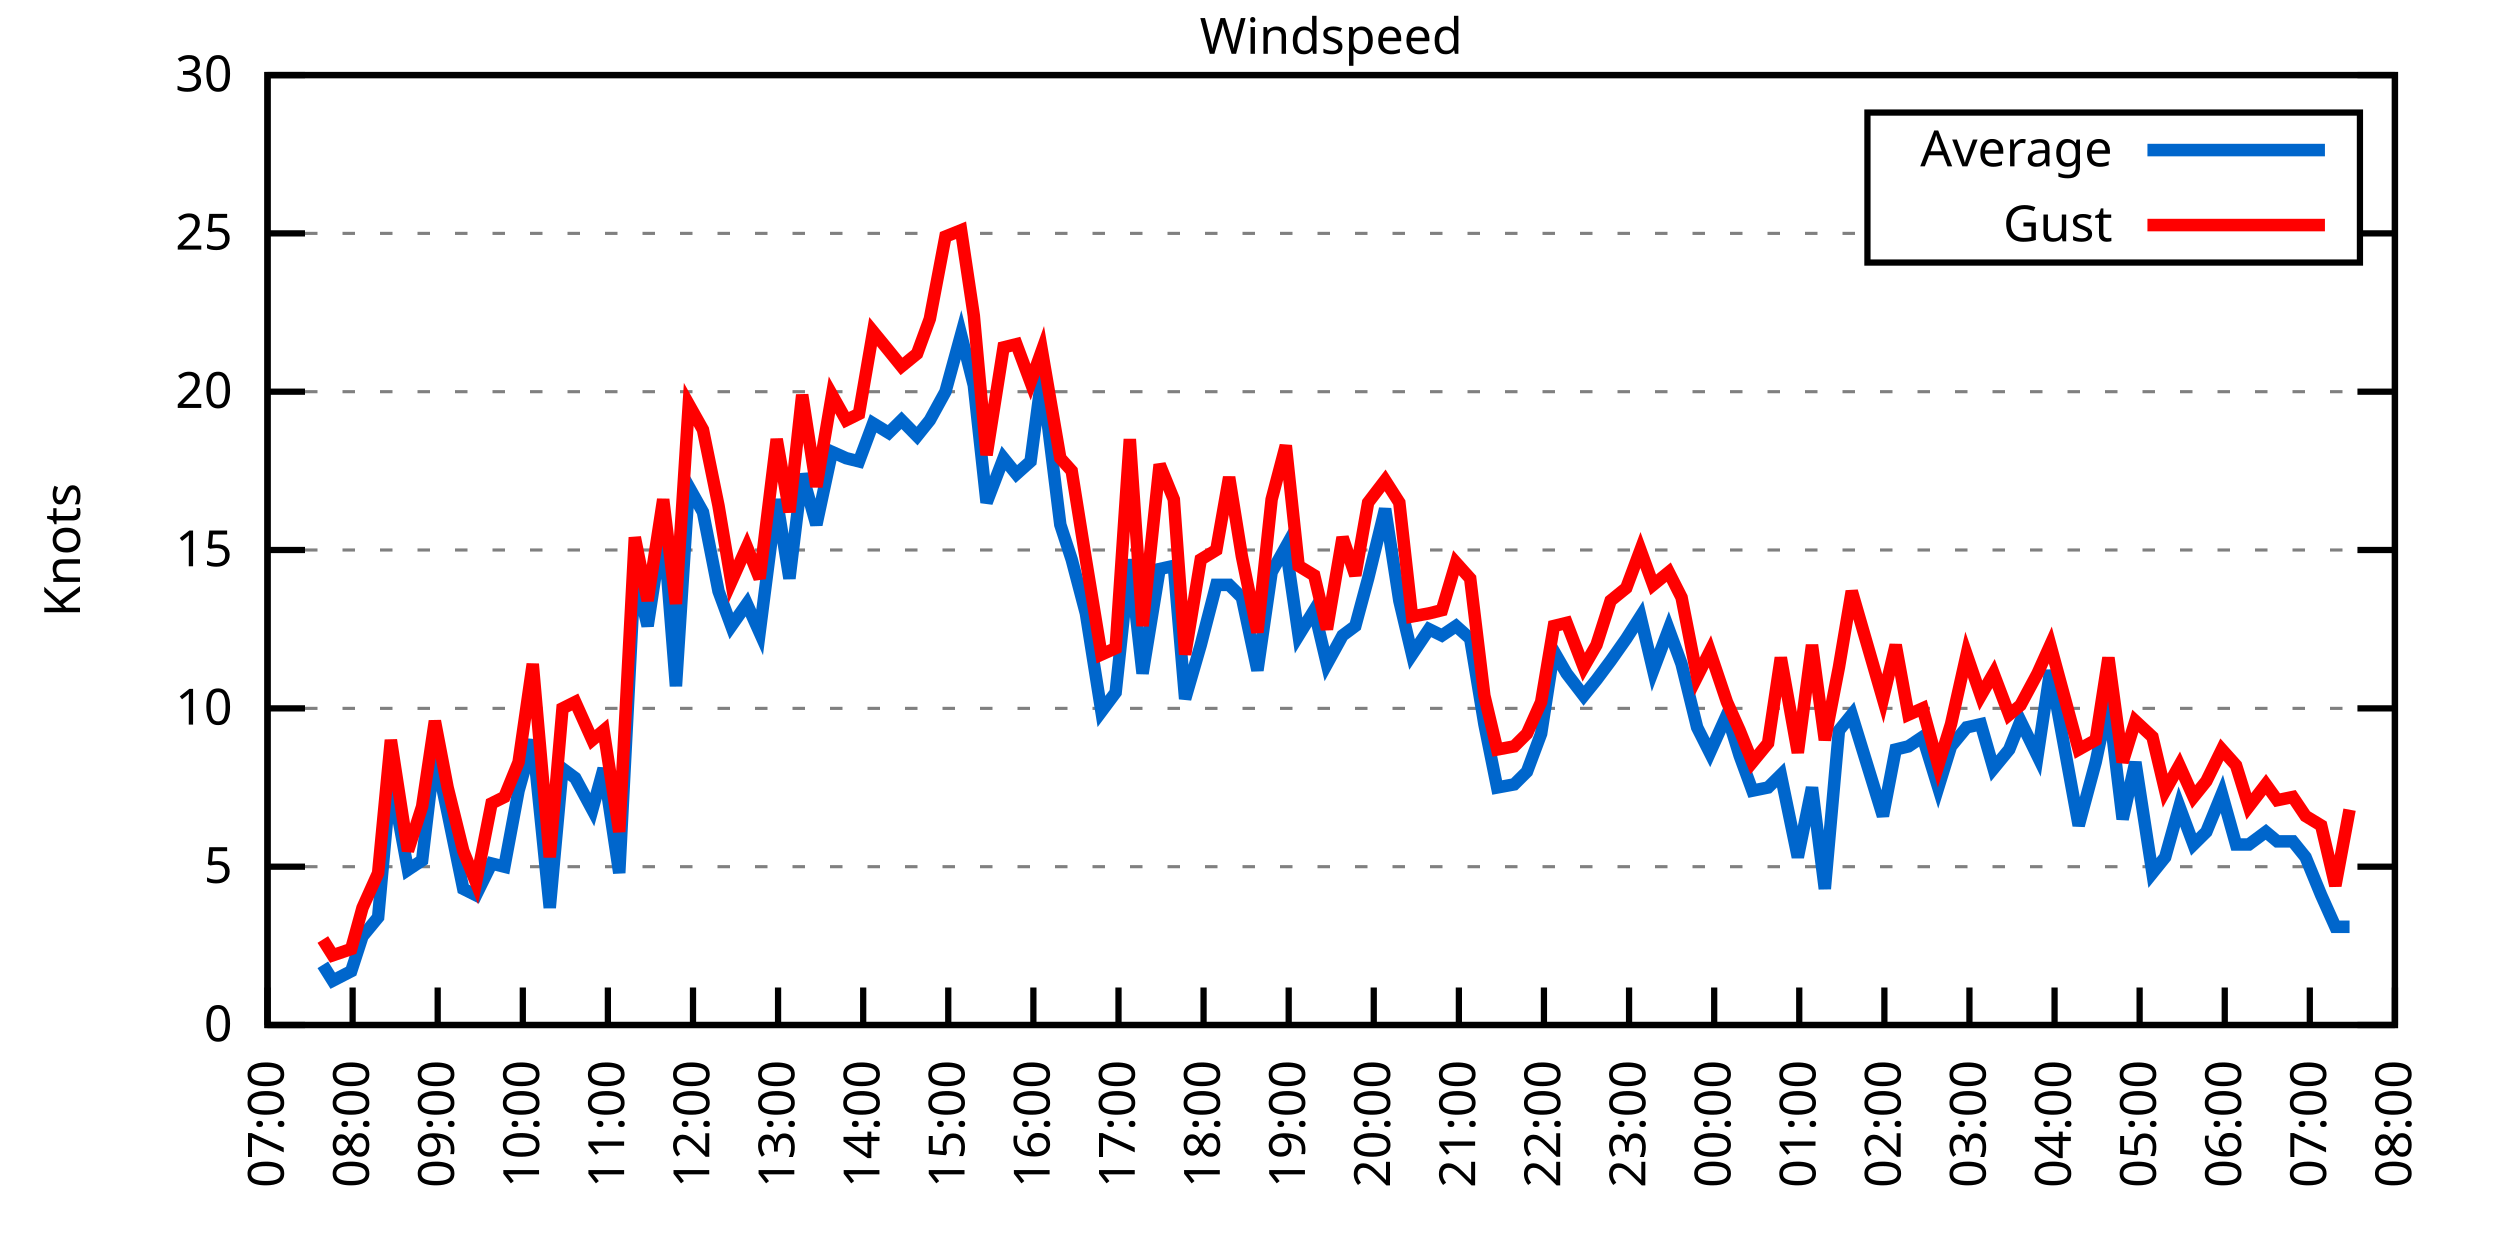
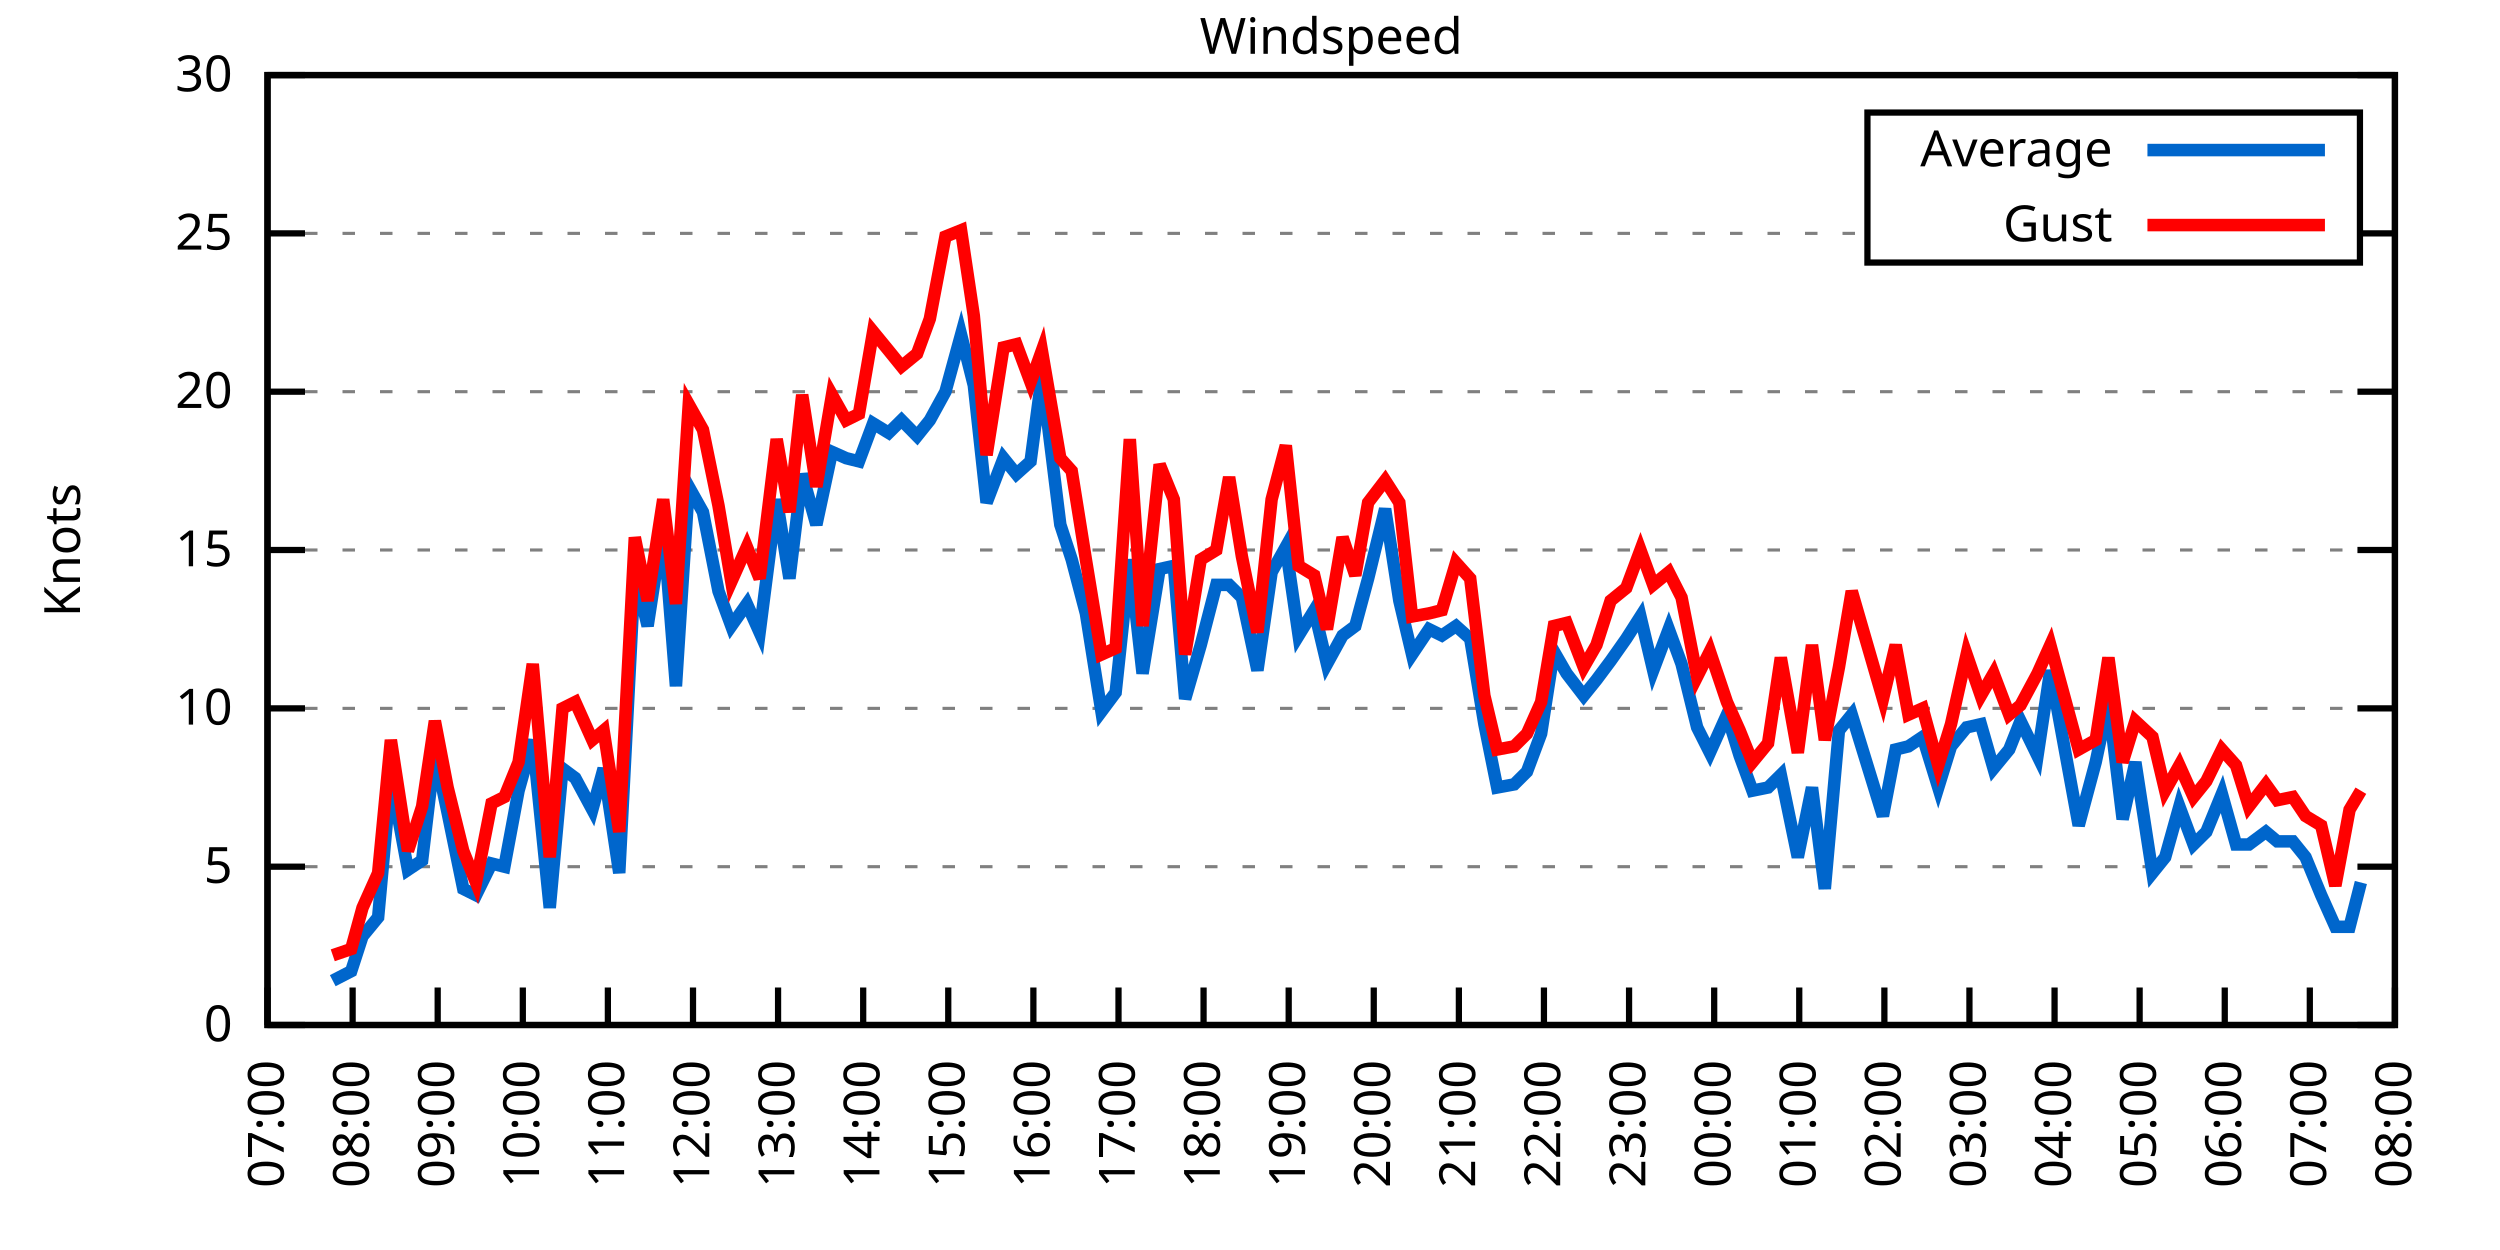
<svg xmlns="http://www.w3.org/2000/svg" xmlns:xlink="http://www.w3.org/1999/xlink" width="400" height="200" viewBox="0 0 400 200">
  <g id="gnuplot_canvas">
    <rect x="0" y="0" width="400" height="200" fill="none" />
    <defs>
      <circle id="gpDot" r="0.5" stroke-width="0.5" stroke="currentColor" />
      <path id="gpPt0" stroke-width="0.333" stroke="currentColor" d="M-1,0 h2 M0,-1 v2" />
      <path id="gpPt1" stroke-width="0.333" stroke="currentColor" d="M-1,-1 L1,1 M1,-1 L-1,1" />
      <path id="gpPt2" stroke-width="0.333" stroke="currentColor" d="M-1,0 L1,0 M0,-1 L0,1 M-1,-1 L1,1 M-1,1 L1,-1" />
      <rect id="gpPt3" stroke-width="0.333" stroke="currentColor" x="-1" y="-1" width="2" height="2" />
      <rect id="gpPt4" stroke-width="0.333" stroke="currentColor" fill="currentColor" x="-1" y="-1" width="2" height="2" />
      <circle id="gpPt5" stroke-width="0.333" stroke="currentColor" cx="0" cy="0" r="1" />
      <use xlink:href="#gpPt5" id="gpPt6" fill="currentColor" stroke="none" />
      <path id="gpPt7" stroke-width="0.333" stroke="currentColor" d="M0,-1.33 L-1.33,0.67 L1.33,0.67 z" />
      <use xlink:href="#gpPt7" id="gpPt8" fill="currentColor" stroke="none" />
      <use xlink:href="#gpPt7" id="gpPt9" stroke="currentColor" transform="rotate(180)" />
      <use xlink:href="#gpPt9" id="gpPt10" fill="currentColor" stroke="none" />
      <use xlink:href="#gpPt3" id="gpPt11" stroke="currentColor" transform="rotate(45)" />
      <use xlink:href="#gpPt11" id="gpPt12" fill="currentColor" stroke="none" />
      <path id="gpPt13" stroke-width="0.333" stroke="currentColor" d="M0,1.330 L1.265,0.411 L0.782,-1.067 L-0.782,-1.076 L-1.265,0.411 z" />
      <use xlink:href="#gpPt13" id="gpPt14" fill="currentColor" stroke="none" />
      <filter id="textbox" filterUnits="objectBoundingBox" x="0" y="0" height="1" width="1">
        <feFlood flood-color="white" flood-opacity="1" result="bgnd" />
        <feComposite in="SourceGraphic" in2="bgnd" operator="atop" />
      </filter>
      <filter id="greybox" filterUnits="objectBoundingBox" x="0" y="0" height="1" width="1">
        <feFlood flood-color="lightgrey" flood-opacity="1" result="grey" />
        <feComposite in="SourceGraphic" in2="grey" operator="atop" />
      </filter>
    </defs>
    <g fill="none" color="white" stroke="currentColor" stroke-width="1.00" stroke-linecap="butt" stroke-linejoin="miter">
</g>
    <g fill="none" color="black" stroke="currentColor" stroke-width="1.00" stroke-linecap="butt" stroke-linejoin="miter">
      <g stroke="none" shape-rendering="crispEdges">
        <polygon fill="rgb(255, 255, 255)" points="42.80,164.00 383.18,164.00 383.18,12.02 42.80,12.02 " />
      </g>
    </g>
    <g fill="none" color="black" stroke="currentColor" stroke-width="1.00" stroke-linecap="butt" stroke-linejoin="miter">
</g>
    <g fill="none" color="black" stroke="black" stroke-width="0.50" stroke-linecap="butt" stroke-linejoin="miter">
</g>
    <g fill="none" color="gray" stroke="currentColor" stroke-width="0.50" stroke-linecap="butt" stroke-linejoin="miter">
      <path stroke="gray" stroke-dasharray="2,4" class="gridline" d="M42.80,164.00 L383.19,164.00  " />
    </g>
    <g fill="none" color="gray" stroke="gray" stroke-width="1.00" stroke-linecap="butt" stroke-linejoin="miter">
</g>
    <g fill="none" color="black" stroke="currentColor" stroke-width="1.00" stroke-linecap="butt" stroke-linejoin="miter">
      <path stroke="black" d="M42.80,164.00 L48.80,164.00 M383.19,164.00 L377.19,164.00  " />
      <g transform="translate(37.20,166.60)" stroke="none" fill="black" font-family="Sans" font-size="8.00" text-anchor="end">
        <text>
          <tspan font-family="Sans"> 0</tspan>
        </text>
      </g>
    </g>
    <g fill="none" color="black" stroke="currentColor" stroke-width="1.00" stroke-linecap="butt" stroke-linejoin="miter">
</g>
    <g fill="none" color="black" stroke="black" stroke-width="0.50" stroke-linecap="butt" stroke-linejoin="miter">
</g>
    <g fill="none" color="gray" stroke="currentColor" stroke-width="0.50" stroke-linecap="butt" stroke-linejoin="miter">
      <path stroke="gray" stroke-dasharray="2,4" class="gridline" d="M42.80,138.67 L383.19,138.67  " />
    </g>
    <g fill="none" color="gray" stroke="gray" stroke-width="1.00" stroke-linecap="butt" stroke-linejoin="miter">
</g>
    <g fill="none" color="black" stroke="currentColor" stroke-width="1.00" stroke-linecap="butt" stroke-linejoin="miter">
      <path stroke="black" d="M42.80,138.67 L48.80,138.67 M383.19,138.67 L377.19,138.67  " />
      <g transform="translate(37.20,141.27)" stroke="none" fill="black" font-family="Sans" font-size="8.00" text-anchor="end">
        <text>
          <tspan font-family="Sans"> 5</tspan>
        </text>
      </g>
    </g>
    <g fill="none" color="black" stroke="currentColor" stroke-width="1.00" stroke-linecap="butt" stroke-linejoin="miter">
</g>
    <g fill="none" color="black" stroke="black" stroke-width="0.50" stroke-linecap="butt" stroke-linejoin="miter">
</g>
    <g fill="none" color="gray" stroke="currentColor" stroke-width="0.50" stroke-linecap="butt" stroke-linejoin="miter">
      <path stroke="gray" stroke-dasharray="2,4" class="gridline" d="M42.80,113.34 L383.19,113.34  " />
    </g>
    <g fill="none" color="gray" stroke="gray" stroke-width="1.00" stroke-linecap="butt" stroke-linejoin="miter">
</g>
    <g fill="none" color="black" stroke="currentColor" stroke-width="1.00" stroke-linecap="butt" stroke-linejoin="miter">
      <path stroke="black" d="M42.80,113.34 L48.80,113.34 M383.19,113.34 L377.19,113.34  " />
      <g transform="translate(37.20,115.94)" stroke="none" fill="black" font-family="Sans" font-size="8.00" text-anchor="end">
        <text>
          <tspan font-family="Sans"> 10</tspan>
        </text>
      </g>
    </g>
    <g fill="none" color="black" stroke="currentColor" stroke-width="1.00" stroke-linecap="butt" stroke-linejoin="miter">
</g>
    <g fill="none" color="black" stroke="black" stroke-width="0.50" stroke-linecap="butt" stroke-linejoin="miter">
</g>
    <g fill="none" color="gray" stroke="currentColor" stroke-width="0.50" stroke-linecap="butt" stroke-linejoin="miter">
      <path stroke="gray" stroke-dasharray="2,4" class="gridline" d="M42.80,88.00 L383.19,88.00  " />
    </g>
    <g fill="none" color="gray" stroke="gray" stroke-width="1.00" stroke-linecap="butt" stroke-linejoin="miter">
</g>
    <g fill="none" color="black" stroke="currentColor" stroke-width="1.00" stroke-linecap="butt" stroke-linejoin="miter">
      <path stroke="black" d="M42.80,88.00 L48.80,88.00 M383.19,88.00 L377.19,88.00  " />
      <g transform="translate(37.20,90.60)" stroke="none" fill="black" font-family="Sans" font-size="8.00" text-anchor="end">
        <text>
          <tspan font-family="Sans"> 15</tspan>
        </text>
      </g>
    </g>
    <g fill="none" color="black" stroke="currentColor" stroke-width="1.00" stroke-linecap="butt" stroke-linejoin="miter">
</g>
    <g fill="none" color="black" stroke="black" stroke-width="0.50" stroke-linecap="butt" stroke-linejoin="miter">
</g>
    <g fill="none" color="gray" stroke="currentColor" stroke-width="0.50" stroke-linecap="butt" stroke-linejoin="miter">
      <path stroke="gray" stroke-dasharray="2,4" class="gridline" d="M42.80,62.67 L383.19,62.67  " />
    </g>
    <g fill="none" color="gray" stroke="gray" stroke-width="1.00" stroke-linecap="butt" stroke-linejoin="miter">
</g>
    <g fill="none" color="black" stroke="currentColor" stroke-width="1.00" stroke-linecap="butt" stroke-linejoin="miter">
      <path stroke="black" d="M42.80,62.67 L48.80,62.67 M383.19,62.67 L377.19,62.67  " />
      <g transform="translate(37.20,65.27)" stroke="none" fill="black" font-family="Sans" font-size="8.00" text-anchor="end">
        <text>
          <tspan font-family="Sans"> 20</tspan>
        </text>
      </g>
    </g>
    <g fill="none" color="black" stroke="currentColor" stroke-width="1.00" stroke-linecap="butt" stroke-linejoin="miter">
</g>
    <g fill="none" color="black" stroke="black" stroke-width="0.50" stroke-linecap="butt" stroke-linejoin="miter">
</g>
    <g fill="none" color="gray" stroke="currentColor" stroke-width="0.50" stroke-linecap="butt" stroke-linejoin="miter">
      <path stroke="gray" stroke-dasharray="2,4" class="gridline" d="M42.80,37.34 L298.79,37.34 M377.59,37.34 L383.19,37.34  " />
    </g>
    <g fill="none" color="gray" stroke="gray" stroke-width="1.00" stroke-linecap="butt" stroke-linejoin="miter">
</g>
    <g fill="none" color="black" stroke="currentColor" stroke-width="1.00" stroke-linecap="butt" stroke-linejoin="miter">
      <path stroke="black" d="M42.80,37.34 L48.80,37.34 M383.19,37.34 L377.19,37.34  " />
      <g transform="translate(37.20,39.94)" stroke="none" fill="black" font-family="Sans" font-size="8.00" text-anchor="end">
        <text>
          <tspan font-family="Sans"> 25</tspan>
        </text>
      </g>
    </g>
    <g fill="none" color="black" stroke="currentColor" stroke-width="1.00" stroke-linecap="butt" stroke-linejoin="miter">
</g>
    <g fill="none" color="black" stroke="black" stroke-width="0.50" stroke-linecap="butt" stroke-linejoin="miter">
</g>
    <g fill="none" color="gray" stroke="currentColor" stroke-width="0.50" stroke-linecap="butt" stroke-linejoin="miter">
      <path stroke="gray" stroke-dasharray="2,4" class="gridline" d="M42.80,12.01 L383.19,12.01  " />
    </g>
    <g fill="none" color="gray" stroke="gray" stroke-width="1.00" stroke-linecap="butt" stroke-linejoin="miter">
</g>
    <g fill="none" color="black" stroke="currentColor" stroke-width="1.00" stroke-linecap="butt" stroke-linejoin="miter">
      <path stroke="black" d="M42.80,12.01 L48.80,12.01 M383.19,12.01 L377.19,12.01  " />
      <g transform="translate(37.20,14.61)" stroke="none" fill="black" font-family="Sans" font-size="8.00" text-anchor="end">
        <text>
          <tspan font-family="Sans"> 30</tspan>
        </text>
      </g>
    </g>
    <g fill="none" color="black" stroke="currentColor" stroke-width="1.00" stroke-linecap="butt" stroke-linejoin="miter">
      <path stroke="black" d="M42.80,164.00 L42.80,158.00  " />
      <g transform="translate(45.40,169.60) rotate(270.00)" stroke="none" fill="black" font-family="Sans" font-size="8.00" text-anchor="end">
        <text>
          <tspan font-family="Sans">07:00</tspan>
        </text>
      </g>
    </g>
    <g fill="none" color="black" stroke="currentColor" stroke-width="1.00" stroke-linecap="butt" stroke-linejoin="miter">
      <path stroke="black" d="M56.42,164.00 L56.42,158.00  " />
      <g transform="translate(59.02,169.60) rotate(270.00)" stroke="none" fill="black" font-family="Sans" font-size="8.00" text-anchor="end">
        <text>
          <tspan font-family="Sans">08:00</tspan>
        </text>
      </g>
    </g>
    <g fill="none" color="black" stroke="currentColor" stroke-width="1.00" stroke-linecap="butt" stroke-linejoin="miter">
      <path stroke="black" d="M70.03,164.00 L70.03,158.00  " />
      <g transform="translate(72.63,169.60) rotate(270.00)" stroke="none" fill="black" font-family="Sans" font-size="8.00" text-anchor="end">
        <text>
          <tspan font-family="Sans">09:00</tspan>
        </text>
      </g>
    </g>
    <g fill="none" color="black" stroke="currentColor" stroke-width="1.00" stroke-linecap="butt" stroke-linejoin="miter">
      <path stroke="black" d="M83.65,164.00 L83.65,158.00  " />
      <g transform="translate(86.25,169.60) rotate(270.00)" stroke="none" fill="black" font-family="Sans" font-size="8.00" text-anchor="end">
        <text>
          <tspan font-family="Sans">10:00</tspan>
        </text>
      </g>
    </g>
    <g fill="none" color="black" stroke="currentColor" stroke-width="1.00" stroke-linecap="butt" stroke-linejoin="miter">
      <path stroke="black" d="M97.26,164.00 L97.26,158.00  " />
      <g transform="translate(99.86,169.60) rotate(270.00)" stroke="none" fill="black" font-family="Sans" font-size="8.00" text-anchor="end">
        <text>
          <tspan font-family="Sans">11:00</tspan>
        </text>
      </g>
    </g>
    <g fill="none" color="black" stroke="currentColor" stroke-width="1.00" stroke-linecap="butt" stroke-linejoin="miter">
      <path stroke="black" d="M110.88,164.00 L110.88,158.00  " />
      <g transform="translate(113.48,169.60) rotate(270.00)" stroke="none" fill="black" font-family="Sans" font-size="8.00" text-anchor="end">
        <text>
          <tspan font-family="Sans">12:00</tspan>
        </text>
      </g>
    </g>
    <g fill="none" color="black" stroke="currentColor" stroke-width="1.00" stroke-linecap="butt" stroke-linejoin="miter">
      <path stroke="black" d="M124.49,164.00 L124.49,158.00  " />
      <g transform="translate(127.09,169.60) rotate(270.00)" stroke="none" fill="black" font-family="Sans" font-size="8.00" text-anchor="end">
        <text>
          <tspan font-family="Sans">13:00</tspan>
        </text>
      </g>
    </g>
    <g fill="none" color="black" stroke="currentColor" stroke-width="1.00" stroke-linecap="butt" stroke-linejoin="miter">
      <path stroke="black" d="M138.11,164.00 L138.11,158.00  " />
      <g transform="translate(140.71,169.60) rotate(270.00)" stroke="none" fill="black" font-family="Sans" font-size="8.00" text-anchor="end">
        <text>
          <tspan font-family="Sans">14:00</tspan>
        </text>
      </g>
    </g>
    <g fill="none" color="black" stroke="currentColor" stroke-width="1.00" stroke-linecap="butt" stroke-linejoin="miter">
      <path stroke="black" d="M151.72,164.00 L151.72,158.00  " />
      <g transform="translate(154.32,169.60) rotate(270.00)" stroke="none" fill="black" font-family="Sans" font-size="8.00" text-anchor="end">
        <text>
          <tspan font-family="Sans">15:00</tspan>
        </text>
      </g>
    </g>
    <g fill="none" color="black" stroke="currentColor" stroke-width="1.00" stroke-linecap="butt" stroke-linejoin="miter">
      <path stroke="black" d="M165.34,164.00 L165.34,158.00  " />
      <g transform="translate(167.94,169.60) rotate(270.00)" stroke="none" fill="black" font-family="Sans" font-size="8.00" text-anchor="end">
        <text>
          <tspan font-family="Sans">16:00</tspan>
        </text>
      </g>
    </g>
    <g fill="none" color="black" stroke="currentColor" stroke-width="1.00" stroke-linecap="butt" stroke-linejoin="miter">
      <path stroke="black" d="M178.96,164.00 L178.96,158.00  " />
      <g transform="translate(181.56,169.60) rotate(270.00)" stroke="none" fill="black" font-family="Sans" font-size="8.00" text-anchor="end">
        <text>
          <tspan font-family="Sans">17:00</tspan>
        </text>
      </g>
    </g>
    <g fill="none" color="black" stroke="currentColor" stroke-width="1.00" stroke-linecap="butt" stroke-linejoin="miter">
      <path stroke="black" d="M192.57,164.00 L192.57,158.00  " />
      <g transform="translate(195.17,169.60) rotate(270.00)" stroke="none" fill="black" font-family="Sans" font-size="8.00" text-anchor="end">
        <text>
          <tspan font-family="Sans">18:00</tspan>
        </text>
      </g>
    </g>
    <g fill="none" color="black" stroke="currentColor" stroke-width="1.00" stroke-linecap="butt" stroke-linejoin="miter">
      <path stroke="black" d="M206.19,164.00 L206.19,158.00  " />
      <g transform="translate(208.79,169.60) rotate(270.00)" stroke="none" fill="black" font-family="Sans" font-size="8.00" text-anchor="end">
        <text>
          <tspan font-family="Sans">19:00</tspan>
        </text>
      </g>
    </g>
    <g fill="none" color="black" stroke="currentColor" stroke-width="1.00" stroke-linecap="butt" stroke-linejoin="miter">
      <path stroke="black" d="M219.80,164.00 L219.80,158.00  " />
      <g transform="translate(222.40,169.60) rotate(270.00)" stroke="none" fill="black" font-family="Sans" font-size="8.00" text-anchor="end">
        <text>
          <tspan font-family="Sans">20:00</tspan>
        </text>
      </g>
    </g>
    <g fill="none" color="black" stroke="currentColor" stroke-width="1.00" stroke-linecap="butt" stroke-linejoin="miter">
      <path stroke="black" d="M233.42,164.00 L233.42,158.00  " />
      <g transform="translate(236.02,169.60) rotate(270.00)" stroke="none" fill="black" font-family="Sans" font-size="8.00" text-anchor="end">
        <text>
          <tspan font-family="Sans">21:00</tspan>
        </text>
      </g>
    </g>
    <g fill="none" color="black" stroke="currentColor" stroke-width="1.00" stroke-linecap="butt" stroke-linejoin="miter">
      <path stroke="black" d="M247.03,164.00 L247.03,158.00  " />
      <g transform="translate(249.63,169.60) rotate(270.00)" stroke="none" fill="black" font-family="Sans" font-size="8.00" text-anchor="end">
        <text>
          <tspan font-family="Sans">22:00</tspan>
        </text>
      </g>
    </g>
    <g fill="none" color="black" stroke="currentColor" stroke-width="1.00" stroke-linecap="butt" stroke-linejoin="miter">
      <path stroke="black" d="M260.65,164.00 L260.65,158.00  " />
      <g transform="translate(263.25,169.60) rotate(270.00)" stroke="none" fill="black" font-family="Sans" font-size="8.00" text-anchor="end">
        <text>
          <tspan font-family="Sans">23:00</tspan>
        </text>
      </g>
    </g>
    <g fill="none" color="black" stroke="currentColor" stroke-width="1.00" stroke-linecap="butt" stroke-linejoin="miter">
      <path stroke="black" d="M274.27,164.00 L274.27,158.00  " />
      <g transform="translate(276.87,169.60) rotate(270.00)" stroke="none" fill="black" font-family="Sans" font-size="8.00" text-anchor="end">
        <text>
          <tspan font-family="Sans">00:00</tspan>
        </text>
      </g>
    </g>
    <g fill="none" color="black" stroke="currentColor" stroke-width="1.00" stroke-linecap="butt" stroke-linejoin="miter">
      <path stroke="black" d="M287.88,164.00 L287.88,158.00  " />
      <g transform="translate(290.48,169.60) rotate(270.00)" stroke="none" fill="black" font-family="Sans" font-size="8.00" text-anchor="end">
        <text>
          <tspan font-family="Sans">01:00</tspan>
        </text>
      </g>
    </g>
    <g fill="none" color="black" stroke="currentColor" stroke-width="1.00" stroke-linecap="butt" stroke-linejoin="miter">
      <path stroke="black" d="M301.50,164.00 L301.50,158.00  " />
      <g transform="translate(304.10,169.60) rotate(270.00)" stroke="none" fill="black" font-family="Sans" font-size="8.00" text-anchor="end">
        <text>
          <tspan font-family="Sans">02:00</tspan>
        </text>
      </g>
    </g>
    <g fill="none" color="black" stroke="currentColor" stroke-width="1.00" stroke-linecap="butt" stroke-linejoin="miter">
      <path stroke="black" d="M315.11,164.00 L315.11,158.00  " />
      <g transform="translate(317.71,169.60) rotate(270.00)" stroke="none" fill="black" font-family="Sans" font-size="8.00" text-anchor="end">
        <text>
          <tspan font-family="Sans">03:00</tspan>
        </text>
      </g>
    </g>
    <g fill="none" color="black" stroke="currentColor" stroke-width="1.00" stroke-linecap="butt" stroke-linejoin="miter">
      <path stroke="black" d="M328.73,164.00 L328.73,158.00  " />
      <g transform="translate(331.33,169.60) rotate(270.00)" stroke="none" fill="black" font-family="Sans" font-size="8.00" text-anchor="end">
        <text>
          <tspan font-family="Sans">04:00</tspan>
        </text>
      </g>
    </g>
    <g fill="none" color="black" stroke="currentColor" stroke-width="1.00" stroke-linecap="butt" stroke-linejoin="miter">
      <path stroke="black" d="M342.34,164.00 L342.34,158.00  " />
      <g transform="translate(344.94,169.60) rotate(270.00)" stroke="none" fill="black" font-family="Sans" font-size="8.00" text-anchor="end">
        <text>
          <tspan font-family="Sans">05:00</tspan>
        </text>
      </g>
    </g>
    <g fill="none" color="black" stroke="currentColor" stroke-width="1.00" stroke-linecap="butt" stroke-linejoin="miter">
      <path stroke="black" d="M355.96,164.00 L355.96,158.00  " />
      <g transform="translate(358.56,169.60) rotate(270.00)" stroke="none" fill="black" font-family="Sans" font-size="8.00" text-anchor="end">
        <text>
          <tspan font-family="Sans">06:00</tspan>
        </text>
      </g>
    </g>
    <g fill="none" color="black" stroke="currentColor" stroke-width="1.00" stroke-linecap="butt" stroke-linejoin="miter">
      <path stroke="black" d="M369.57,164.00 L369.57,158.00  " />
      <g transform="translate(372.17,169.60) rotate(270.00)" stroke="none" fill="black" font-family="Sans" font-size="8.00" text-anchor="end">
        <text>
          <tspan font-family="Sans">07:00</tspan>
        </text>
      </g>
    </g>
    <g fill="none" color="black" stroke="currentColor" stroke-width="1.00" stroke-linecap="butt" stroke-linejoin="miter">
      <path stroke="black" d="M383.19,164.00 L383.19,158.00  " />
      <g transform="translate(385.79,169.60) rotate(270.00)" stroke="none" fill="black" font-family="Sans" font-size="8.00" text-anchor="end">
        <text>
          <tspan font-family="Sans">08:00</tspan>
        </text>
      </g>
    </g>
    <g fill="none" color="black" stroke="currentColor" stroke-width="1.00" stroke-linecap="butt" stroke-linejoin="miter">
</g>
    <g fill="none" color="black" stroke="currentColor" stroke-width="1.00" stroke-linecap="butt" stroke-linejoin="miter">
      <path stroke="black" d="M42.80,12.01 L42.80,164.00 L383.19,164.00 L383.19,12.01 L42.80,12.01 Z  " />
    </g>
    <g fill="none" color="black" stroke="currentColor" stroke-width="1.00" stroke-linecap="butt" stroke-linejoin="miter">
</g>
    <g fill="none" color="black" stroke="currentColor" stroke-width="1.00" stroke-linecap="butt" stroke-linejoin="miter">
      <path stroke="black" d="M298.79,42.01 L298.79,18.01 L377.59,18.01 L377.59,42.01 L298.79,42.01 Z  " />
    </g>
    <g id="Windspeed_plot_1">
      <g fill="none" color="white" stroke="black" stroke-width="2.00" stroke-linecap="butt" stroke-linejoin="miter">
</g>
      <g fill="none" color="black" stroke="currentColor" stroke-width="2.00" stroke-linecap="butt" stroke-linejoin="miter">
        <g transform="translate(337.99,26.61)" stroke="none" fill="black" font-family="Sans" font-size="8.00" text-anchor="end">
          <text>
            <tspan font-family="Sans">Average</tspan>
          </text>
        </g>
      </g>
      <g fill="none" color="black" stroke="currentColor" stroke-width="2.00" stroke-linecap="butt" stroke-linejoin="miter">
-         <path stroke="rgb(  0, 102, 204)" d="M343.59,24.01 L371.99,24.01 M51.65,154.37 L53.24,156.91 L56.19,155.39 L58.00,149.81 L60.50,146.77 L62.54,124.48   L65.27,139.17 L67.54,137.66 L69.58,120.43 L71.62,130.06 L74.12,142.21 L76.16,143.23 L78.65,138.16 L80.70,138.67   L82.97,126.51 L85.24,118.40 L87.96,145.25 L90.00,122.96 L92.04,124.48 L94.77,129.55 L96.58,122.96 L99.08,139.68   L101.57,91.55 L103.62,100.16 L106.11,83.95 L108.15,109.79 L110.20,77.87 L112.47,81.93 L114.96,94.59 L117.01,100.16   L119.50,96.62 L121.54,101.18 L124.27,79.90 L126.31,92.56 L128.35,75.85 L130.62,83.95 L133.12,72.30 L135.39,73.31   L137.43,73.82 L139.70,67.74 L142.19,69.26 L144.24,67.23 L146.73,69.77 L148.77,67.23 L151.27,62.67 L153.77,53.55   L155.81,61.66 L157.85,80.41 L160.57,73.31 L162.62,75.85 L164.89,73.82 L166.70,60.14 L169.65,83.95 L171.47,89.52   L173.74,98.14 L176.23,113.84 L178.50,110.80 L180.77,89.52 L182.81,107.76 L185.54,91.04 L187.81,90.54 L189.62,111.82   L192.12,103.20 L194.61,93.58 L196.66,93.58 L198.70,95.60 L201.19,107.26 L203.46,91.55 L205.73,87.50 L207.78,101.68   L210.27,97.63 L212.31,106.24 L214.81,101.68 L216.85,100.16 L218.90,92.56 L221.62,81.42 L223.89,96.11 L225.93,104.72   L228.65,100.67 L230.70,101.68 L232.96,100.16 L235.23,102.19 L237.50,115.87 L239.55,126.00 L242.27,125.50 L244.31,123.47   L246.58,117.39 L248.62,104.22 L250.66,107.76 L253.39,111.31 L255.43,108.78 L257.70,105.74 L260.20,102.19 L262.47,98.64   L264.51,107.26 L267.00,100.67 L269.05,106.24 L271.54,116.38 L273.58,120.43 L276.31,114.35 L278.35,120.94 L280.39,126.51   L282.89,126.00 L284.93,123.98 L287.65,137.15 L289.92,126.00 L291.97,142.21 L294.23,116.88 L296.28,114.35 L301.27,130.56   L303.31,119.92 L305.35,119.42 L307.62,117.90 L310.12,126.00 L312.16,119.42 L314.66,116.38 L316.93,115.87 L318.97,122.96   L321.47,119.92 L323.28,115.36 L326.00,120.94 L328.05,107.26 L332.59,132.08 L335.31,121.95 L337.35,112.32 L339.62,131.07   L341.66,121.95 L344.39,139.68 L346.43,137.15 L348.70,129.04 L350.97,135.12 L353.01,133.10 L355.50,127.02 L357.77,135.12   L359.82,135.12 L362.54,133.10 L364.36,134.62 L366.85,134.62 L368.89,137.15 L371.39,143.23 L373.66,148.29 L375.93,148.29    " />
+         <path stroke="rgb(  0, 102, 204)" d="M343.59,24.01 L371.99,24.01 M53.24,156.91 L56.19,155.39 L58.00,149.81 L60.50,146.77 L62.54,124.48 L65.27,139.17   L67.54,137.66 L69.58,120.43 L71.62,130.06 L74.12,142.21 L76.16,143.23 L78.65,138.16 L80.70,138.67 L82.97,126.51   L85.24,118.40 L87.96,145.25 L90.00,122.96 L92.04,124.48 L94.77,129.55 L96.58,122.96 L99.08,139.68 L101.57,91.55   L103.62,100.16 L106.11,83.95 L108.15,109.79 L110.20,77.87 L112.47,81.93 L114.96,94.59 L117.01,100.16 L119.50,96.62   L121.54,101.18 L124.27,79.90 L126.31,92.56 L128.35,75.85 L130.62,83.95 L133.12,72.30 L135.39,73.31 L137.43,73.82   L139.70,67.74 L142.19,69.26 L144.24,67.23 L146.73,69.77 L148.77,67.23 L151.27,62.67 L153.77,53.55 L155.81,61.66   L157.85,80.41 L160.57,73.31 L162.62,75.85 L164.89,73.82 L166.70,60.14 L169.65,83.95 L171.47,89.52 L173.74,98.14   L176.23,113.84 L178.50,110.80 L180.77,89.52 L182.81,107.76 L185.54,91.04 L187.81,90.54 L189.62,111.82 L192.12,103.20   L194.61,93.58 L196.66,93.58 L198.70,95.60 L201.19,107.26 L203.46,91.55 L205.73,87.50 L207.78,101.68 L210.27,97.63   L212.31,106.24 L214.81,101.68 L216.85,100.16 L218.90,92.56 L221.62,81.42 L223.89,96.11 L225.93,104.72 L228.65,100.67   L230.70,101.68 L232.96,100.16 L235.23,102.19 L237.50,115.87 L239.55,126.00 L242.27,125.50 L244.31,123.47 L246.58,117.39   L248.62,104.22 L250.66,107.76 L253.39,111.31 L255.43,108.78 L257.70,105.74 L260.20,102.19 L262.47,98.64 L264.51,107.26   L267.00,100.67 L269.05,106.24 L271.54,116.38 L273.58,120.43 L276.31,114.35 L278.35,120.94 L280.39,126.51 L282.89,126.00   L284.93,123.98 L287.65,137.15 L289.92,126.00 L291.97,142.21 L294.23,116.88 L296.28,114.35 L301.27,130.56 L303.31,119.92   L305.35,119.42 L307.62,117.90 L310.12,126.00 L312.16,119.42 L314.66,116.38 L316.93,115.87 L318.97,122.96 L321.47,119.92   L323.28,115.36 L326.00,120.94 L328.05,107.26 L332.59,132.08 L335.31,121.95 L337.35,112.32 L339.62,131.07 L341.66,121.95   L344.39,139.68 L346.43,137.15 L348.70,129.04 L350.97,135.12 L353.01,133.10 L355.50,127.02 L357.77,135.12 L359.82,135.12   L362.54,133.10 L364.36,134.62 L366.85,134.62 L368.89,137.15 L371.39,143.23 L373.66,148.29 L375.93,148.29 L377.74,141.20    " />
      </g>
    </g>
    <g id="Windspeed_plot_2">
      <g fill="none" color="black" stroke="currentColor" stroke-width="2.00" stroke-linecap="butt" stroke-linejoin="miter">
        <g transform="translate(337.99,38.61)" stroke="none" fill="black" font-family="Sans" font-size="8.00" text-anchor="end">
          <text>
            <tspan font-family="Sans">Gust</tspan>
          </text>
        </g>
      </g>
      <g fill="none" color="black" stroke="currentColor" stroke-width="2.00" stroke-linecap="butt" stroke-linejoin="miter">
-         <path stroke="rgb(255,   0,   0)" d="M343.59,36.01 L371.99,36.01 M51.65,150.32 L53.24,152.85 L56.19,151.84 L58.00,145.25 L60.50,139.68 L62.54,118.40   L65.27,136.14 L67.54,129.04 L69.58,115.36 L71.62,126.00 L74.12,136.14 L76.16,141.20 L78.65,128.54 L80.70,127.52   L82.97,121.95 L85.24,106.24 L87.96,137.15 L90.00,113.34 L92.04,112.32 L94.77,118.40 L96.58,116.88 L99.08,133.10   L101.57,85.98 L103.62,96.11 L106.11,79.90 L108.15,96.62 L110.20,64.70 L112.47,68.75 L114.96,80.91 L117.01,93.07   L119.50,87.50 L121.54,92.56 L124.27,70.27 L126.31,81.93 L128.35,63.18 L130.62,77.87 L133.12,63.18 L135.39,67.23   L137.43,66.22 L139.70,53.05 L142.19,56.09 L144.24,58.62 L146.73,56.59 L148.77,51.02 L151.27,37.85 L153.77,36.84   L155.81,50.51 L157.85,72.81 L160.57,55.58 L162.62,55.07 L164.89,61.15 L166.70,56.09 L169.65,73.31 L171.47,75.34   L173.74,89.52 L176.23,104.72 L178.50,103.71 L180.77,70.27 L182.81,100.16 L185.54,74.33 L187.81,79.90 L189.62,104.72   L192.12,89.52 L194.61,88.00 L196.66,76.35 L198.70,89.02 L201.19,101.18 L203.46,79.90 L205.73,71.29 L207.78,90.54   L210.27,92.06 L212.31,100.67 L214.81,85.98 L216.85,92.06 L218.90,80.41 L221.62,76.86 L223.89,80.41 L225.93,98.64   L228.65,98.14 L230.70,97.63 L232.96,90.03 L235.23,92.56 L237.50,111.31 L239.55,119.92 L242.27,119.42 L244.31,117.39   L246.58,112.32 L248.62,100.16 L250.66,99.66 L253.39,106.75 L255.43,103.20 L257.70,96.11 L260.20,94.08 L262.47,88.00   L264.51,93.58 L267.00,91.55 L269.05,95.60 L271.54,108.27 L273.58,104.22 L276.31,112.32 L278.35,116.88 L280.39,121.95   L282.89,118.91 L284.93,105.23 L287.65,120.43 L289.92,103.20 L291.97,118.40 L294.23,106.75 L296.28,94.59 L301.27,111.82   L303.31,103.20 L305.35,114.35 L307.62,113.34 L310.12,122.46 L312.16,115.87 L314.66,104.72 L316.93,111.31 L318.97,107.76   L321.47,114.35 L323.28,112.83 L326.00,107.76 L328.05,103.20 L332.59,119.92 L335.31,118.40 L337.35,105.23 L339.62,121.95   L341.66,115.36 L344.39,117.90 L346.43,126.51 L348.70,122.46 L350.97,127.52 L353.01,124.99 L355.50,119.92 L357.77,122.46   L359.82,129.04 L362.54,125.50 L364.36,128.03 L366.85,127.52 L368.89,130.56 L371.39,132.08 L373.66,141.71 L375.93,129.55    " />
+         <path stroke="rgb(255,   0,   0)" d="M343.59,36.01 L371.99,36.01 M53.24,152.85 L56.19,151.84 L58.00,145.25 L60.50,139.68 L62.54,118.40 L65.27,136.14   L67.54,129.04 L69.58,115.36 L71.62,126.00 L74.12,136.14 L76.16,141.20 L78.65,128.54 L80.70,127.52 L82.97,121.95   L85.24,106.24 L87.96,137.15 L90.00,113.34 L92.04,112.32 L94.77,118.40 L96.58,116.88 L99.08,133.10 L101.57,85.98   L103.62,96.11 L106.11,79.90 L108.15,96.62 L110.20,64.70 L112.47,68.75 L114.96,80.91 L117.01,93.07 L119.50,87.50   L121.54,92.56 L124.27,70.27 L126.31,81.93 L128.35,63.18 L130.62,77.87 L133.12,63.18 L135.39,67.23 L137.43,66.22   L139.70,53.05 L142.19,56.09 L144.24,58.62 L146.73,56.59 L148.77,51.02 L151.27,37.85 L153.77,36.84 L155.81,50.51   L157.85,72.81 L160.57,55.58 L162.62,55.07 L164.89,61.15 L166.70,56.09 L169.65,73.31 L171.47,75.34 L173.74,89.52   L176.23,104.72 L178.50,103.71 L180.77,70.27 L182.81,100.16 L185.54,74.33 L187.81,79.90 L189.62,104.72 L192.12,89.52   L194.61,88.00 L196.66,76.35 L198.70,89.02 L201.19,101.18 L203.46,79.90 L205.73,71.29 L207.78,90.54 L210.27,92.06   L212.31,100.67 L214.81,85.98 L216.85,92.06 L218.90,80.41 L221.62,76.86 L223.89,80.41 L225.93,98.64 L228.65,98.14   L230.70,97.63 L232.96,90.03 L235.23,92.56 L237.50,111.31 L239.55,119.92 L242.27,119.42 L244.31,117.39 L246.58,112.32   L248.62,100.16 L250.66,99.66 L253.39,106.75 L255.43,103.20 L257.70,96.11 L260.20,94.08 L262.47,88.00 L264.51,93.58   L267.00,91.55 L269.05,95.60 L271.54,108.27 L273.58,104.22 L276.31,112.32 L278.35,116.88 L280.39,121.95 L282.89,118.91   L284.93,105.23 L287.65,120.43 L289.92,103.20 L291.97,118.40 L294.23,106.75 L296.28,94.59 L301.27,111.82 L303.31,103.20   L305.35,114.35 L307.62,113.34 L310.12,122.46 L312.16,115.87 L314.66,104.72 L316.93,111.31 L318.97,107.76 L321.47,114.35   L323.28,112.83 L326.00,107.76 L328.05,103.20 L332.59,119.92 L335.31,118.40 L337.35,105.23 L339.62,121.95 L341.66,115.36   L344.39,117.90 L346.43,126.51 L348.70,122.46 L350.97,127.52 L353.01,124.99 L355.50,119.92 L357.77,122.46 L359.82,129.04   L362.54,125.50 L364.36,128.03 L366.85,127.52 L368.89,130.56 L371.39,132.08 L373.66,141.71 L375.93,129.55 L377.74,126.51    " />
      </g>
    </g>
    <g fill="none" color="black" stroke="currentColor" stroke-width="2.00" stroke-linecap="butt" stroke-linejoin="miter">
</g>
    <g fill="none" color="black" stroke="black" stroke-width="1.00" stroke-linecap="butt" stroke-linejoin="miter">
</g>
    <g fill="none" color="black" stroke="currentColor" stroke-width="1.00" stroke-linecap="butt" stroke-linejoin="miter">
      <path stroke="black" d="M42.80,12.01 L42.80,164.00 L383.19,164.00 L383.19,12.01 L42.80,12.01 Z  " />
      <g transform="translate(12.80,88.01) rotate(270.00)" stroke="none" fill="black" font-family="Sans" font-size="8.00" text-anchor="middle">
        <text>
          <tspan font-family="Sans">Knots</tspan>
        </text>
      </g>
    </g>
    <g fill="none" color="black" stroke="currentColor" stroke-width="1.00" stroke-linecap="butt" stroke-linejoin="miter">
</g>
    <g fill="none" color="black" stroke="currentColor" stroke-width="1.00" stroke-linecap="butt" stroke-linejoin="miter">
      <g transform="translate(212.99,8.61)" stroke="none" fill="black" font-family="Sans" font-size="8.00" text-anchor="middle">
        <text>
          <tspan font-family="Sans">Windspeed</tspan>
        </text>
      </g>
    </g>
    <g fill="none" color="black" stroke="currentColor" stroke-width="1.00" stroke-linecap="butt" stroke-linejoin="miter">
</g>
  </g>
</svg>
